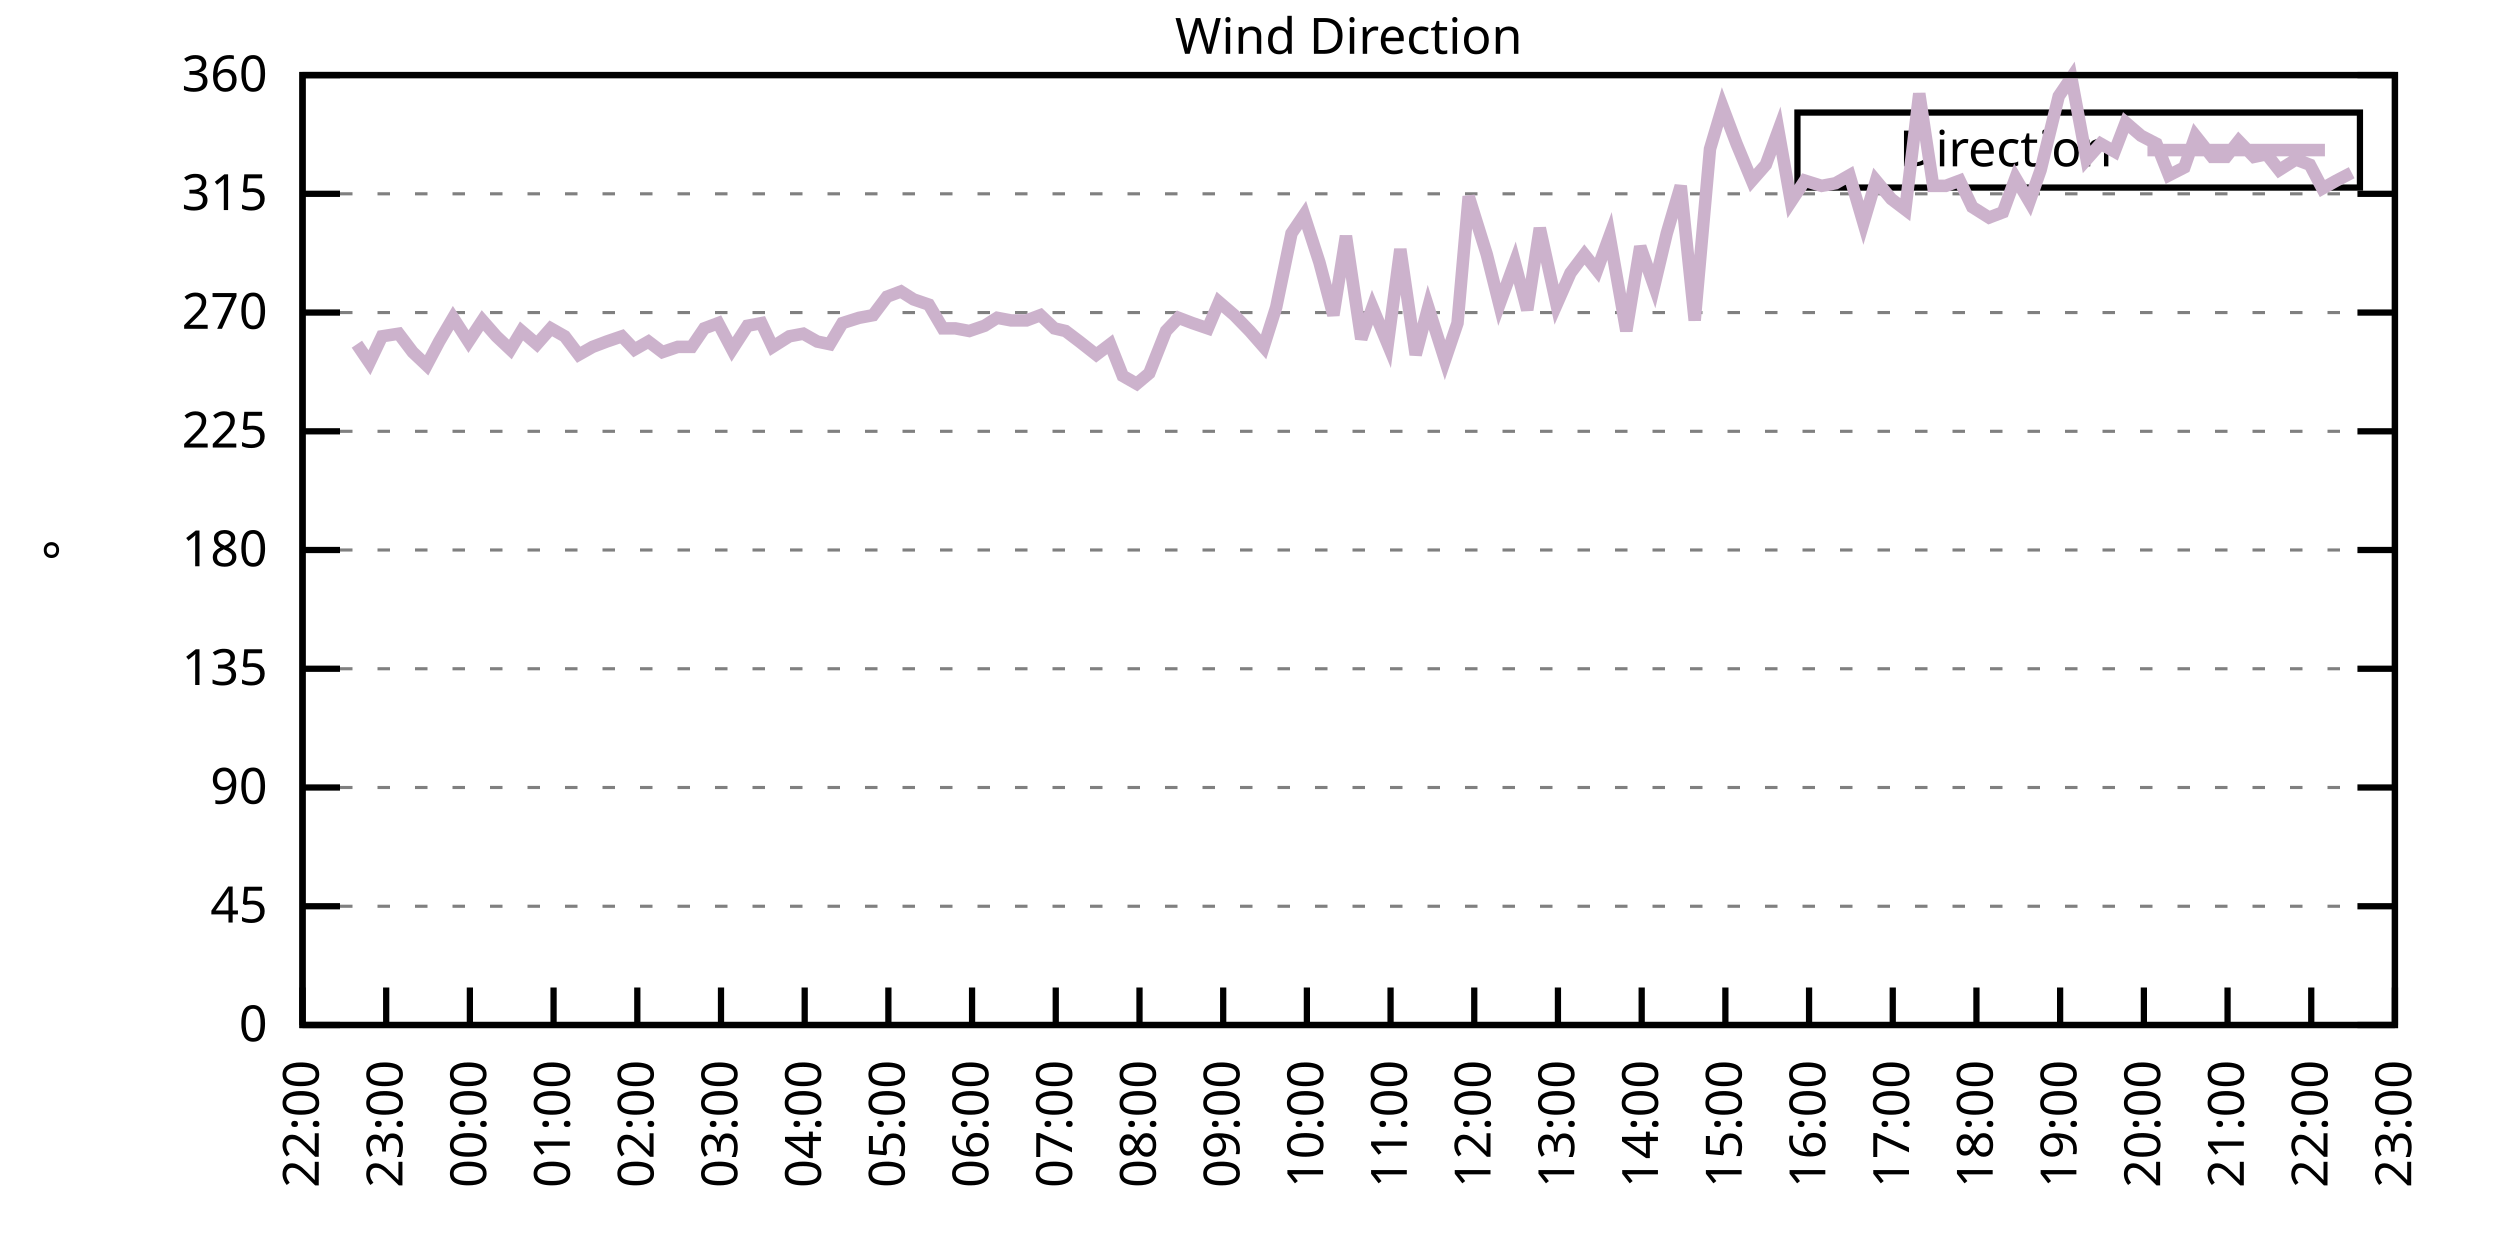
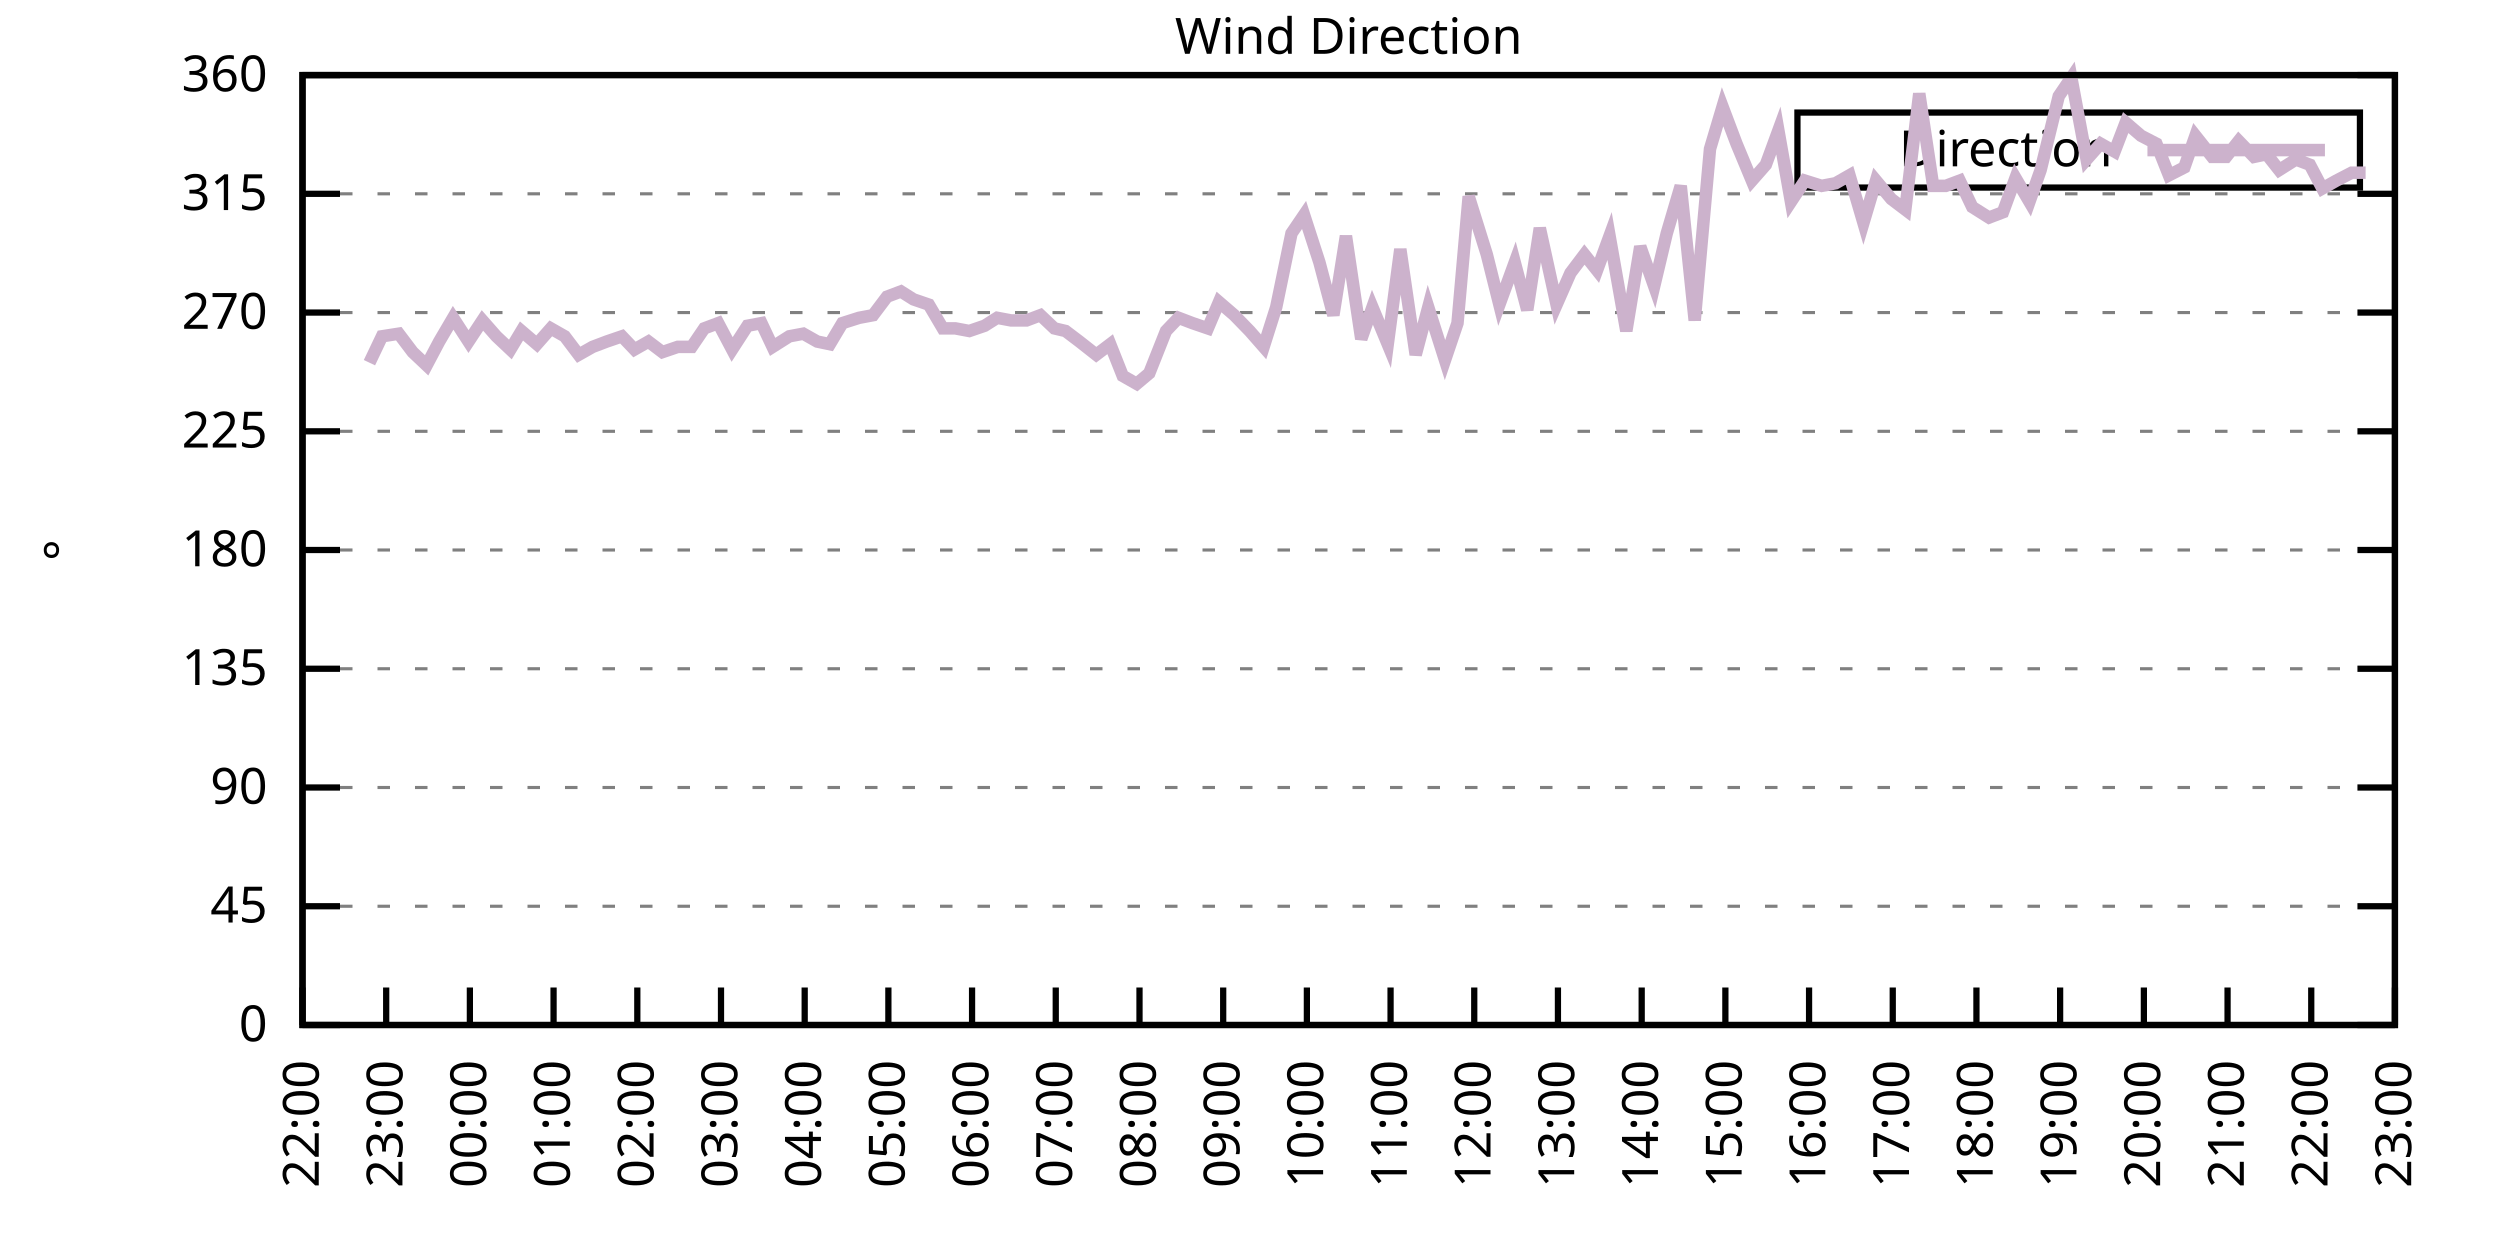
<svg xmlns="http://www.w3.org/2000/svg" xmlns:xlink="http://www.w3.org/1999/xlink" width="400" height="200" viewBox="0 0 400 200">
  <g id="gnuplot_canvas">
    <rect x="0" y="0" width="400" height="200" fill="none" />
    <defs>
      <circle id="gpDot" r="0.5" stroke-width="0.5" stroke="currentColor" />
      <path id="gpPt0" stroke-width="0.333" stroke="currentColor" d="M-1,0 h2 M0,-1 v2" />
      <path id="gpPt1" stroke-width="0.333" stroke="currentColor" d="M-1,-1 L1,1 M1,-1 L-1,1" />
      <path id="gpPt2" stroke-width="0.333" stroke="currentColor" d="M-1,0 L1,0 M0,-1 L0,1 M-1,-1 L1,1 M-1,1 L1,-1" />
      <rect id="gpPt3" stroke-width="0.333" stroke="currentColor" x="-1" y="-1" width="2" height="2" />
      <rect id="gpPt4" stroke-width="0.333" stroke="currentColor" fill="currentColor" x="-1" y="-1" width="2" height="2" />
      <circle id="gpPt5" stroke-width="0.333" stroke="currentColor" cx="0" cy="0" r="1" />
      <use xlink:href="#gpPt5" id="gpPt6" fill="currentColor" stroke="none" />
      <path id="gpPt7" stroke-width="0.333" stroke="currentColor" d="M0,-1.33 L-1.33,0.67 L1.33,0.67 z" />
      <use xlink:href="#gpPt7" id="gpPt8" fill="currentColor" stroke="none" />
      <use xlink:href="#gpPt7" id="gpPt9" stroke="currentColor" transform="rotate(180)" />
      <use xlink:href="#gpPt9" id="gpPt10" fill="currentColor" stroke="none" />
      <use xlink:href="#gpPt3" id="gpPt11" stroke="currentColor" transform="rotate(45)" />
      <use xlink:href="#gpPt11" id="gpPt12" fill="currentColor" stroke="none" />
      <path id="gpPt13" stroke-width="0.333" stroke="currentColor" d="M0,1.330 L1.265,0.411 L0.782,-1.067 L-0.782,-1.076 L-1.265,0.411 z" />
      <use xlink:href="#gpPt13" id="gpPt14" fill="currentColor" stroke="none" />
      <filter id="textbox" filterUnits="objectBoundingBox" x="0" y="0" height="1" width="1">
        <feFlood flood-color="white" flood-opacity="1" result="bgnd" />
        <feComposite in="SourceGraphic" in2="bgnd" operator="atop" />
      </filter>
      <filter id="greybox" filterUnits="objectBoundingBox" x="0" y="0" height="1" width="1">
        <feFlood flood-color="lightgrey" flood-opacity="1" result="grey" />
        <feComposite in="SourceGraphic" in2="grey" operator="atop" />
      </filter>
    </defs>
    <g fill="none" color="white" stroke="currentColor" stroke-width="1.00" stroke-linecap="butt" stroke-linejoin="miter">
</g>
    <g fill="none" color="black" stroke="currentColor" stroke-width="1.00" stroke-linecap="butt" stroke-linejoin="miter">
      <g stroke="none" shape-rendering="crispEdges">
        <polygon fill="rgb(255, 255, 255)" points="48.40,164.00 383.18,164.00 383.18,12.02 48.40,12.02 " />
      </g>
    </g>
    <g fill="none" color="black" stroke="currentColor" stroke-width="1.00" stroke-linecap="butt" stroke-linejoin="miter">
</g>
    <g fill="none" color="black" stroke="black" stroke-width="0.50" stroke-linecap="butt" stroke-linejoin="miter">
</g>
    <g fill="none" color="gray" stroke="currentColor" stroke-width="0.50" stroke-linecap="butt" stroke-linejoin="miter">
      <path stroke="gray" stroke-dasharray="2,4" class="gridline" d="M48.40,164.00 L383.19,164.00  " />
    </g>
    <g fill="none" color="gray" stroke="gray" stroke-width="1.00" stroke-linecap="butt" stroke-linejoin="miter">
</g>
    <g fill="none" color="black" stroke="currentColor" stroke-width="1.00" stroke-linecap="butt" stroke-linejoin="miter">
      <path stroke="black" d="M48.40,164.00 L54.40,164.00 M383.19,164.00 L377.19,164.00  " />
      <g transform="translate(42.80,166.60)" stroke="none" fill="black" font-family="Sans" font-size="8.00" text-anchor="end">
        <text>
          <tspan font-family="Sans"> 0</tspan>
        </text>
      </g>
    </g>
    <g fill="none" color="black" stroke="currentColor" stroke-width="1.00" stroke-linecap="butt" stroke-linejoin="miter">
</g>
    <g fill="none" color="black" stroke="black" stroke-width="0.50" stroke-linecap="butt" stroke-linejoin="miter">
</g>
    <g fill="none" color="gray" stroke="currentColor" stroke-width="0.50" stroke-linecap="butt" stroke-linejoin="miter">
      <path stroke="gray" stroke-dasharray="2,4" class="gridline" d="M48.40,145.00 L383.19,145.00  " />
    </g>
    <g fill="none" color="gray" stroke="gray" stroke-width="1.00" stroke-linecap="butt" stroke-linejoin="miter">
</g>
    <g fill="none" color="black" stroke="currentColor" stroke-width="1.00" stroke-linecap="butt" stroke-linejoin="miter">
      <path stroke="black" d="M48.40,145.00 L54.40,145.00 M383.19,145.00 L377.19,145.00  " />
      <g transform="translate(42.80,147.60)" stroke="none" fill="black" font-family="Sans" font-size="8.00" text-anchor="end">
        <text>
          <tspan font-family="Sans"> 45</tspan>
        </text>
      </g>
    </g>
    <g fill="none" color="black" stroke="currentColor" stroke-width="1.00" stroke-linecap="butt" stroke-linejoin="miter">
</g>
    <g fill="none" color="black" stroke="black" stroke-width="0.50" stroke-linecap="butt" stroke-linejoin="miter">
</g>
    <g fill="none" color="gray" stroke="currentColor" stroke-width="0.50" stroke-linecap="butt" stroke-linejoin="miter">
      <path stroke="gray" stroke-dasharray="2,4" class="gridline" d="M48.40,126.00 L383.19,126.00  " />
    </g>
    <g fill="none" color="gray" stroke="gray" stroke-width="1.00" stroke-linecap="butt" stroke-linejoin="miter">
</g>
    <g fill="none" color="black" stroke="currentColor" stroke-width="1.00" stroke-linecap="butt" stroke-linejoin="miter">
      <path stroke="black" d="M48.40,126.00 L54.40,126.00 M383.19,126.00 L377.19,126.00  " />
      <g transform="translate(42.80,128.60)" stroke="none" fill="black" font-family="Sans" font-size="8.00" text-anchor="end">
        <text>
          <tspan font-family="Sans"> 90</tspan>
        </text>
      </g>
    </g>
    <g fill="none" color="black" stroke="currentColor" stroke-width="1.00" stroke-linecap="butt" stroke-linejoin="miter">
</g>
    <g fill="none" color="black" stroke="black" stroke-width="0.50" stroke-linecap="butt" stroke-linejoin="miter">
</g>
    <g fill="none" color="gray" stroke="currentColor" stroke-width="0.50" stroke-linecap="butt" stroke-linejoin="miter">
      <path stroke="gray" stroke-dasharray="2,4" class="gridline" d="M48.40,107.00 L383.19,107.00  " />
    </g>
    <g fill="none" color="gray" stroke="gray" stroke-width="1.00" stroke-linecap="butt" stroke-linejoin="miter">
</g>
    <g fill="none" color="black" stroke="currentColor" stroke-width="1.00" stroke-linecap="butt" stroke-linejoin="miter">
      <path stroke="black" d="M48.40,107.00 L54.40,107.00 M383.19,107.00 L377.19,107.00  " />
      <g transform="translate(42.80,109.60)" stroke="none" fill="black" font-family="Sans" font-size="8.00" text-anchor="end">
        <text>
          <tspan font-family="Sans"> 135</tspan>
        </text>
      </g>
    </g>
    <g fill="none" color="black" stroke="currentColor" stroke-width="1.00" stroke-linecap="butt" stroke-linejoin="miter">
</g>
    <g fill="none" color="black" stroke="black" stroke-width="0.50" stroke-linecap="butt" stroke-linejoin="miter">
</g>
    <g fill="none" color="gray" stroke="currentColor" stroke-width="0.50" stroke-linecap="butt" stroke-linejoin="miter">
      <path stroke="gray" stroke-dasharray="2,4" class="gridline" d="M48.40,88.00 L383.19,88.00  " />
    </g>
    <g fill="none" color="gray" stroke="gray" stroke-width="1.00" stroke-linecap="butt" stroke-linejoin="miter">
</g>
    <g fill="none" color="black" stroke="currentColor" stroke-width="1.00" stroke-linecap="butt" stroke-linejoin="miter">
      <path stroke="black" d="M48.40,88.00 L54.40,88.00 M383.19,88.00 L377.19,88.00  " />
      <g transform="translate(42.80,90.60)" stroke="none" fill="black" font-family="Sans" font-size="8.00" text-anchor="end">
        <text>
          <tspan font-family="Sans"> 180</tspan>
        </text>
      </g>
    </g>
    <g fill="none" color="black" stroke="currentColor" stroke-width="1.00" stroke-linecap="butt" stroke-linejoin="miter">
</g>
    <g fill="none" color="black" stroke="black" stroke-width="0.50" stroke-linecap="butt" stroke-linejoin="miter">
</g>
    <g fill="none" color="gray" stroke="currentColor" stroke-width="0.50" stroke-linecap="butt" stroke-linejoin="miter">
      <path stroke="gray" stroke-dasharray="2,4" class="gridline" d="M48.40,69.01 L383.19,69.01  " />
    </g>
    <g fill="none" color="gray" stroke="gray" stroke-width="1.00" stroke-linecap="butt" stroke-linejoin="miter">
</g>
    <g fill="none" color="black" stroke="currentColor" stroke-width="1.00" stroke-linecap="butt" stroke-linejoin="miter">
      <path stroke="black" d="M48.40,69.01 L54.40,69.01 M383.19,69.01 L377.19,69.01  " />
      <g transform="translate(42.80,71.61)" stroke="none" fill="black" font-family="Sans" font-size="8.00" text-anchor="end">
        <text>
          <tspan font-family="Sans"> 225</tspan>
        </text>
      </g>
    </g>
    <g fill="none" color="black" stroke="currentColor" stroke-width="1.00" stroke-linecap="butt" stroke-linejoin="miter">
</g>
    <g fill="none" color="black" stroke="black" stroke-width="0.50" stroke-linecap="butt" stroke-linejoin="miter">
</g>
    <g fill="none" color="gray" stroke="currentColor" stroke-width="0.50" stroke-linecap="butt" stroke-linejoin="miter">
      <path stroke="gray" stroke-dasharray="2,4" class="gridline" d="M48.40,50.01 L383.19,50.01  " />
    </g>
    <g fill="none" color="gray" stroke="gray" stroke-width="1.00" stroke-linecap="butt" stroke-linejoin="miter">
</g>
    <g fill="none" color="black" stroke="currentColor" stroke-width="1.00" stroke-linecap="butt" stroke-linejoin="miter">
      <path stroke="black" d="M48.40,50.01 L54.40,50.01 M383.19,50.01 L377.19,50.01  " />
      <g transform="translate(42.80,52.61)" stroke="none" fill="black" font-family="Sans" font-size="8.00" text-anchor="end">
        <text>
          <tspan font-family="Sans"> 270</tspan>
        </text>
      </g>
    </g>
    <g fill="none" color="black" stroke="currentColor" stroke-width="1.00" stroke-linecap="butt" stroke-linejoin="miter">
</g>
    <g fill="none" color="black" stroke="black" stroke-width="0.50" stroke-linecap="butt" stroke-linejoin="miter">
</g>
    <g fill="none" color="gray" stroke="currentColor" stroke-width="0.50" stroke-linecap="butt" stroke-linejoin="miter">
      <path stroke="gray" stroke-dasharray="2,4" class="gridline" d="M48.40,31.01 L383.19,31.01  " />
    </g>
    <g fill="none" color="gray" stroke="gray" stroke-width="1.00" stroke-linecap="butt" stroke-linejoin="miter">
</g>
    <g fill="none" color="black" stroke="currentColor" stroke-width="1.00" stroke-linecap="butt" stroke-linejoin="miter">
      <path stroke="black" d="M48.40,31.01 L54.40,31.01 M383.19,31.01 L377.19,31.01  " />
      <g transform="translate(42.80,33.61)" stroke="none" fill="black" font-family="Sans" font-size="8.00" text-anchor="end">
        <text>
          <tspan font-family="Sans"> 315</tspan>
        </text>
      </g>
    </g>
    <g fill="none" color="black" stroke="currentColor" stroke-width="1.00" stroke-linecap="butt" stroke-linejoin="miter">
</g>
    <g fill="none" color="black" stroke="black" stroke-width="0.50" stroke-linecap="butt" stroke-linejoin="miter">
</g>
    <g fill="none" color="gray" stroke="currentColor" stroke-width="0.50" stroke-linecap="butt" stroke-linejoin="miter">
      <path stroke="gray" stroke-dasharray="2,4" class="gridline" d="M48.40,12.01 L383.19,12.01  " />
    </g>
    <g fill="none" color="gray" stroke="gray" stroke-width="1.00" stroke-linecap="butt" stroke-linejoin="miter">
</g>
    <g fill="none" color="black" stroke="currentColor" stroke-width="1.00" stroke-linecap="butt" stroke-linejoin="miter">
      <path stroke="black" d="M48.40,12.01 L54.40,12.01 M383.19,12.01 L377.19,12.01  " />
      <g transform="translate(42.80,14.61)" stroke="none" fill="black" font-family="Sans" font-size="8.00" text-anchor="end">
        <text>
          <tspan font-family="Sans"> 360</tspan>
        </text>
      </g>
    </g>
    <g fill="none" color="black" stroke="currentColor" stroke-width="1.00" stroke-linecap="butt" stroke-linejoin="miter">
      <path stroke="black" d="M48.40,164.00 L48.40,158.00  " />
      <g transform="translate(51.00,169.60) rotate(270.00)" stroke="none" fill="black" font-family="Sans" font-size="8.00" text-anchor="end">
        <text>
          <tspan font-family="Sans">22:00</tspan>
        </text>
      </g>
    </g>
    <g fill="none" color="black" stroke="currentColor" stroke-width="1.00" stroke-linecap="butt" stroke-linejoin="miter">
      <path stroke="black" d="M61.79,164.00 L61.79,158.00  " />
      <g transform="translate(64.39,169.60) rotate(270.00)" stroke="none" fill="black" font-family="Sans" font-size="8.00" text-anchor="end">
        <text>
          <tspan font-family="Sans">23:00</tspan>
        </text>
      </g>
    </g>
    <g fill="none" color="black" stroke="currentColor" stroke-width="1.00" stroke-linecap="butt" stroke-linejoin="miter">
      <path stroke="black" d="M75.18,164.00 L75.18,158.00  " />
      <g transform="translate(77.78,169.60) rotate(270.00)" stroke="none" fill="black" font-family="Sans" font-size="8.00" text-anchor="end">
        <text>
          <tspan font-family="Sans">00:00</tspan>
        </text>
      </g>
    </g>
    <g fill="none" color="black" stroke="currentColor" stroke-width="1.00" stroke-linecap="butt" stroke-linejoin="miter">
      <path stroke="black" d="M88.57,164.00 L88.57,158.00  " />
      <g transform="translate(91.17,169.60) rotate(270.00)" stroke="none" fill="black" font-family="Sans" font-size="8.00" text-anchor="end">
        <text>
          <tspan font-family="Sans">01:00</tspan>
        </text>
      </g>
    </g>
    <g fill="none" color="black" stroke="currentColor" stroke-width="1.00" stroke-linecap="butt" stroke-linejoin="miter">
      <path stroke="black" d="M101.97,164.00 L101.97,158.00  " />
      <g transform="translate(104.57,169.60) rotate(270.00)" stroke="none" fill="black" font-family="Sans" font-size="8.00" text-anchor="end">
        <text>
          <tspan font-family="Sans">02:00</tspan>
        </text>
      </g>
    </g>
    <g fill="none" color="black" stroke="currentColor" stroke-width="1.00" stroke-linecap="butt" stroke-linejoin="miter">
      <path stroke="black" d="M115.36,164.00 L115.36,158.00  " />
      <g transform="translate(117.96,169.60) rotate(270.00)" stroke="none" fill="black" font-family="Sans" font-size="8.00" text-anchor="end">
        <text>
          <tspan font-family="Sans">03:00</tspan>
        </text>
      </g>
    </g>
    <g fill="none" color="black" stroke="currentColor" stroke-width="1.00" stroke-linecap="butt" stroke-linejoin="miter">
      <path stroke="black" d="M128.75,164.00 L128.75,158.00  " />
      <g transform="translate(131.35,169.60) rotate(270.00)" stroke="none" fill="black" font-family="Sans" font-size="8.00" text-anchor="end">
        <text>
          <tspan font-family="Sans">04:00</tspan>
        </text>
      </g>
    </g>
    <g fill="none" color="black" stroke="currentColor" stroke-width="1.00" stroke-linecap="butt" stroke-linejoin="miter">
      <path stroke="black" d="M142.14,164.00 L142.14,158.00  " />
      <g transform="translate(144.74,169.60) rotate(270.00)" stroke="none" fill="black" font-family="Sans" font-size="8.00" text-anchor="end">
        <text>
          <tspan font-family="Sans">05:00</tspan>
        </text>
      </g>
    </g>
    <g fill="none" color="black" stroke="currentColor" stroke-width="1.00" stroke-linecap="butt" stroke-linejoin="miter">
      <path stroke="black" d="M155.53,164.00 L155.53,158.00  " />
      <g transform="translate(158.13,169.60) rotate(270.00)" stroke="none" fill="black" font-family="Sans" font-size="8.00" text-anchor="end">
        <text>
          <tspan font-family="Sans">06:00</tspan>
        </text>
      </g>
    </g>
    <g fill="none" color="black" stroke="currentColor" stroke-width="1.00" stroke-linecap="butt" stroke-linejoin="miter">
      <path stroke="black" d="M168.92,164.00 L168.92,158.00  " />
      <g transform="translate(171.52,169.60) rotate(270.00)" stroke="none" fill="black" font-family="Sans" font-size="8.00" text-anchor="end">
        <text>
          <tspan font-family="Sans">07:00</tspan>
        </text>
      </g>
    </g>
    <g fill="none" color="black" stroke="currentColor" stroke-width="1.00" stroke-linecap="butt" stroke-linejoin="miter">
      <path stroke="black" d="M182.32,164.00 L182.32,158.00  " />
      <g transform="translate(184.92,169.60) rotate(270.00)" stroke="none" fill="black" font-family="Sans" font-size="8.00" text-anchor="end">
        <text>
          <tspan font-family="Sans">08:00</tspan>
        </text>
      </g>
    </g>
    <g fill="none" color="black" stroke="currentColor" stroke-width="1.00" stroke-linecap="butt" stroke-linejoin="miter">
      <path stroke="black" d="M195.71,164.00 L195.71,158.00  " />
      <g transform="translate(198.31,169.60) rotate(270.00)" stroke="none" fill="black" font-family="Sans" font-size="8.00" text-anchor="end">
        <text>
          <tspan font-family="Sans">09:00</tspan>
        </text>
      </g>
    </g>
    <g fill="none" color="black" stroke="currentColor" stroke-width="1.00" stroke-linecap="butt" stroke-linejoin="miter">
      <path stroke="black" d="M209.10,164.00 L209.10,158.00  " />
      <g transform="translate(211.70,169.60) rotate(270.00)" stroke="none" fill="black" font-family="Sans" font-size="8.00" text-anchor="end">
        <text>
          <tspan font-family="Sans">10:00</tspan>
        </text>
      </g>
    </g>
    <g fill="none" color="black" stroke="currentColor" stroke-width="1.00" stroke-linecap="butt" stroke-linejoin="miter">
      <path stroke="black" d="M222.49,164.00 L222.49,158.00  " />
      <g transform="translate(225.09,169.60) rotate(270.00)" stroke="none" fill="black" font-family="Sans" font-size="8.00" text-anchor="end">
        <text>
          <tspan font-family="Sans">11:00</tspan>
        </text>
      </g>
    </g>
    <g fill="none" color="black" stroke="currentColor" stroke-width="1.00" stroke-linecap="butt" stroke-linejoin="miter">
      <path stroke="black" d="M235.88,164.00 L235.88,158.00  " />
      <g transform="translate(238.48,169.60) rotate(270.00)" stroke="none" fill="black" font-family="Sans" font-size="8.00" text-anchor="end">
        <text>
          <tspan font-family="Sans">12:00</tspan>
        </text>
      </g>
    </g>
    <g fill="none" color="black" stroke="currentColor" stroke-width="1.00" stroke-linecap="butt" stroke-linejoin="miter">
      <path stroke="black" d="M249.27,164.00 L249.27,158.00  " />
      <g transform="translate(251.87,169.60) rotate(270.00)" stroke="none" fill="black" font-family="Sans" font-size="8.00" text-anchor="end">
        <text>
          <tspan font-family="Sans">13:00</tspan>
        </text>
      </g>
    </g>
    <g fill="none" color="black" stroke="currentColor" stroke-width="1.00" stroke-linecap="butt" stroke-linejoin="miter">
      <path stroke="black" d="M262.67,164.00 L262.67,158.00  " />
      <g transform="translate(265.27,169.60) rotate(270.00)" stroke="none" fill="black" font-family="Sans" font-size="8.00" text-anchor="end">
        <text>
          <tspan font-family="Sans">14:00</tspan>
        </text>
      </g>
    </g>
    <g fill="none" color="black" stroke="currentColor" stroke-width="1.00" stroke-linecap="butt" stroke-linejoin="miter">
      <path stroke="black" d="M276.06,164.00 L276.06,158.00  " />
      <g transform="translate(278.66,169.60) rotate(270.00)" stroke="none" fill="black" font-family="Sans" font-size="8.00" text-anchor="end">
        <text>
          <tspan font-family="Sans">15:00</tspan>
        </text>
      </g>
    </g>
    <g fill="none" color="black" stroke="currentColor" stroke-width="1.00" stroke-linecap="butt" stroke-linejoin="miter">
      <path stroke="black" d="M289.45,164.00 L289.45,158.00  " />
      <g transform="translate(292.05,169.60) rotate(270.00)" stroke="none" fill="black" font-family="Sans" font-size="8.00" text-anchor="end">
        <text>
          <tspan font-family="Sans">16:00</tspan>
        </text>
      </g>
    </g>
    <g fill="none" color="black" stroke="currentColor" stroke-width="1.00" stroke-linecap="butt" stroke-linejoin="miter">
      <path stroke="black" d="M302.84,164.00 L302.84,158.00  " />
      <g transform="translate(305.44,169.60) rotate(270.00)" stroke="none" fill="black" font-family="Sans" font-size="8.00" text-anchor="end">
        <text>
          <tspan font-family="Sans">17:00</tspan>
        </text>
      </g>
    </g>
    <g fill="none" color="black" stroke="currentColor" stroke-width="1.00" stroke-linecap="butt" stroke-linejoin="miter">
      <path stroke="black" d="M316.23,164.00 L316.23,158.00  " />
      <g transform="translate(318.83,169.60) rotate(270.00)" stroke="none" fill="black" font-family="Sans" font-size="8.00" text-anchor="end">
        <text>
          <tspan font-family="Sans">18:00</tspan>
        </text>
      </g>
    </g>
    <g fill="none" color="black" stroke="currentColor" stroke-width="1.00" stroke-linecap="butt" stroke-linejoin="miter">
      <path stroke="black" d="M329.62,164.00 L329.62,158.00  " />
      <g transform="translate(332.22,169.60) rotate(270.00)" stroke="none" fill="black" font-family="Sans" font-size="8.00" text-anchor="end">
        <text>
          <tspan font-family="Sans">19:00</tspan>
        </text>
      </g>
    </g>
    <g fill="none" color="black" stroke="currentColor" stroke-width="1.00" stroke-linecap="butt" stroke-linejoin="miter">
      <path stroke="black" d="M343.02,164.00 L343.02,158.00  " />
      <g transform="translate(345.62,169.60) rotate(270.00)" stroke="none" fill="black" font-family="Sans" font-size="8.00" text-anchor="end">
        <text>
          <tspan font-family="Sans">20:00</tspan>
        </text>
      </g>
    </g>
    <g fill="none" color="black" stroke="currentColor" stroke-width="1.00" stroke-linecap="butt" stroke-linejoin="miter">
      <path stroke="black" d="M356.41,164.00 L356.41,158.00  " />
      <g transform="translate(359.01,169.60) rotate(270.00)" stroke="none" fill="black" font-family="Sans" font-size="8.00" text-anchor="end">
        <text>
          <tspan font-family="Sans">21:00</tspan>
        </text>
      </g>
    </g>
    <g fill="none" color="black" stroke="currentColor" stroke-width="1.00" stroke-linecap="butt" stroke-linejoin="miter">
      <path stroke="black" d="M369.80,164.00 L369.80,158.00  " />
      <g transform="translate(372.40,169.60) rotate(270.00)" stroke="none" fill="black" font-family="Sans" font-size="8.00" text-anchor="end">
        <text>
          <tspan font-family="Sans">22:00</tspan>
        </text>
      </g>
    </g>
    <g fill="none" color="black" stroke="currentColor" stroke-width="1.00" stroke-linecap="butt" stroke-linejoin="miter">
      <path stroke="black" d="M383.19,164.00 L383.19,158.00  " />
      <g transform="translate(385.79,169.60) rotate(270.00)" stroke="none" fill="black" font-family="Sans" font-size="8.00" text-anchor="end">
        <text>
          <tspan font-family="Sans">23:00</tspan>
        </text>
      </g>
    </g>
    <g fill="none" color="black" stroke="currentColor" stroke-width="1.00" stroke-linecap="butt" stroke-linejoin="miter">
</g>
    <g fill="none" color="black" stroke="currentColor" stroke-width="1.00" stroke-linecap="butt" stroke-linejoin="miter">
      <path stroke="black" d="M48.40,12.01 L48.40,164.00 L383.19,164.00 L383.19,12.01 L48.40,12.01 Z  " />
    </g>
    <g fill="none" color="black" stroke="currentColor" stroke-width="1.00" stroke-linecap="butt" stroke-linejoin="miter">
</g>
    <g fill="none" color="black" stroke="currentColor" stroke-width="1.00" stroke-linecap="butt" stroke-linejoin="miter">
      <path stroke="black" d="M287.59,30.01 L287.59,18.01 L377.59,18.01 L377.59,30.01 L287.59,30.01 Z  " />
    </g>
    <g id="Wind_direction_plot_1">
      <g fill="none" color="white" stroke="black" stroke-width="2.00" stroke-linecap="butt" stroke-linejoin="miter">
</g>
      <g fill="none" color="black" stroke="currentColor" stroke-width="2.00" stroke-linecap="butt" stroke-linejoin="miter">
        <g transform="translate(337.99,26.61)" stroke="none" fill="black" font-family="Sans" font-size="8.00" text-anchor="end">
          <text>
            <tspan font-family="Sans">Direction</tspan>
          </text>
        </g>
      </g>
      <g fill="none" color="black" stroke="currentColor" stroke-width="2.00" stroke-linecap="butt" stroke-linejoin="miter">
-         <path stroke="rgb(204, 178, 204)" d="M343.59,24.01 L371.99,24.01 M57.10,55.07 L59.11,58.03 L61.12,53.81 L63.80,53.39 L66.03,56.34 L68.26,58.45   L70.27,54.65 L72.50,50.85 L74.96,54.65 L77.19,51.27 L79.42,53.81 L81.66,55.92 L83.44,52.96 L85.90,55.07   L88.13,52.54 L90.36,53.81 L92.59,56.76 L94.82,55.50 L97.06,54.65 L99.51,53.81 L101.52,55.92 L103.75,54.65   L105.98,56.34 L108.44,55.50 L110.67,55.50 L112.68,52.54 L114.91,51.70 L117.14,55.92 L119.60,52.12 L121.83,51.70   L123.62,55.50 L126.29,53.81 L128.53,53.39 L130.76,54.65 L132.77,55.07 L134.78,51.70 L137.45,50.85 L139.69,50.43   L141.92,47.47 L144.15,46.63 L146.16,47.90 L148.61,48.74 L150.85,52.54 L152.85,52.54 L155.09,52.96 L157.54,52.12   L159.55,50.85 L161.78,51.27 L164.24,51.27 L166.47,50.43 L168.70,52.54 L170.49,52.96 L172.72,54.65 L175.40,56.76   L177.63,55.07 L179.64,60.14 L181.87,61.41 L183.88,59.72 L186.56,52.96 L188.57,50.85 L190.80,51.70 L193.25,52.54   L195.04,48.32 L197.49,50.43 L199.95,52.96 L202.18,55.50 L204.19,49.16 L206.64,37.34 L208.65,34.39 L211.11,41.99   L213.34,50.43 L215.35,37.76 L217.80,54.23 L219.59,49.16 L222.04,55.07 L224.05,39.87 L226.51,56.76 L228.52,49.16   L231.20,57.61 L233.20,51.70 L234.99,31.43 L237.89,40.72 L239.90,48.74 L242.36,41.99 L244.36,49.59 L246.37,36.50   L249.05,48.74 L251.28,43.67 L253.51,40.72 L255.52,43.25 L257.53,37.76 L260.21,52.96 L262.44,39.45 L264.67,45.79   L266.68,37.34 L268.92,29.74 L271.15,51.27 L273.60,23.83 L275.61,17.08 L277.84,22.99 L280.30,28.90 L282.53,26.36   L284.54,20.88 L286.55,32.28 L288.78,28.90 L291.46,29.74 L293.69,29.32 L295.92,28.05 L298.15,35.65 L300.16,28.90   L302.62,31.85 L304.85,33.54 L307.08,14.97 L309.31,29.74 L311.32,29.74 L313.55,28.90 L315.56,33.12 L318.24,34.81   L320.47,33.96 L322.48,28.48 L324.71,32.28 L326.50,27.21 L329.40,15.39 L331.41,12.43 L333.86,25.52 L336.10,22.99   L338.33,24.25 L340.11,19.61 L342.57,21.72 L345.02,22.99 L347.03,28.05 L349.49,26.79 L351.27,21.72 L353.95,25.10   L356.18,25.10 L358.19,22.56 L360.65,25.10 L362.66,24.68 L364.66,27.21 L367.34,25.52 L369.58,26.36 L371.58,30.16   L373.82,28.90 L376.27,27.63  " />
+         <path stroke="rgb(204, 178, 204)" d="M343.59,24.01 L371.99,24.01 M59.11,58.03 L61.12,53.81 L63.80,53.39 L66.03,56.34 L68.26,58.45 L70.27,54.65   L72.50,50.85 L74.96,54.65 L77.19,51.27 L79.42,53.81 L81.66,55.92 L83.44,52.96 L85.90,55.07 L88.13,52.54   L90.36,53.81 L92.59,56.76 L94.82,55.50 L97.06,54.65 L99.51,53.81 L101.52,55.92 L103.75,54.65 L105.98,56.34   L108.44,55.50 L110.67,55.50 L112.68,52.54 L114.91,51.70 L117.14,55.92 L119.60,52.12 L121.83,51.70 L123.62,55.50   L126.29,53.81 L128.53,53.39 L130.76,54.65 L132.77,55.07 L134.78,51.70 L137.45,50.85 L139.69,50.43 L141.92,47.47   L144.15,46.63 L146.16,47.90 L148.61,48.74 L150.85,52.54 L152.85,52.54 L155.09,52.96 L157.54,52.12 L159.55,50.85   L161.78,51.27 L164.24,51.27 L166.47,50.43 L168.70,52.54 L170.49,52.96 L172.72,54.65 L175.40,56.76 L177.63,55.07   L179.64,60.14 L181.87,61.41 L183.88,59.72 L186.56,52.96 L188.57,50.85 L190.80,51.70 L193.25,52.54 L195.04,48.32   L197.49,50.43 L199.95,52.96 L202.18,55.50 L204.19,49.16 L206.64,37.34 L208.65,34.39 L211.11,41.99 L213.34,50.43   L215.35,37.76 L217.80,54.23 L219.59,49.16 L222.04,55.07 L224.05,39.87 L226.51,56.76 L228.52,49.16 L231.20,57.61   L233.20,51.70 L234.99,31.43 L237.89,40.72 L239.90,48.74 L242.36,41.99 L244.36,49.59 L246.37,36.50 L249.05,48.74   L251.28,43.67 L253.51,40.72 L255.52,43.25 L257.53,37.76 L260.21,52.96 L262.44,39.45 L264.67,45.79 L266.68,37.34   L268.92,29.74 L271.15,51.27 L273.60,23.83 L275.61,17.08 L277.84,22.99 L280.30,28.90 L282.53,26.36 L284.54,20.88   L286.55,32.28 L288.78,28.90 L291.46,29.74 L293.69,29.32 L295.92,28.05 L298.15,35.65 L300.16,28.90 L302.62,31.85   L304.85,33.54 L307.08,14.97 L309.31,29.74 L311.32,29.74 L313.55,28.90 L315.56,33.12 L318.24,34.81 L320.47,33.96   L322.48,28.48 L324.71,32.28 L326.50,27.21 L329.40,15.39 L331.41,12.43 L333.86,25.52 L336.10,22.99 L338.33,24.25   L340.11,19.61 L342.57,21.72 L345.02,22.99 L347.03,28.05 L349.49,26.79 L351.27,21.72 L353.95,25.10 L356.18,25.10   L358.19,22.56 L360.65,25.10 L362.66,24.68 L364.66,27.21 L367.34,25.52 L369.58,26.36 L371.58,30.16 L373.82,28.90   L376.27,27.63 L378.50,27.63  " />
      </g>
    </g>
    <g fill="none" color="black" stroke="currentColor" stroke-width="2.00" stroke-linecap="butt" stroke-linejoin="miter">
</g>
    <g fill="none" color="black" stroke="black" stroke-width="1.00" stroke-linecap="butt" stroke-linejoin="miter">
</g>
    <g fill="none" color="black" stroke="currentColor" stroke-width="1.00" stroke-linecap="butt" stroke-linejoin="miter">
      <path stroke="black" d="M48.40,12.01 L48.40,164.00 L383.19,164.00 L383.19,12.01 L48.40,12.01 Z  " />
      <g transform="translate(12.80,88.01) rotate(270.00)" stroke="none" fill="black" font-family="Sans" font-size="8.00" text-anchor="middle">
        <text>
          <tspan font-family="Sans">°</tspan>
        </text>
      </g>
    </g>
    <g fill="none" color="black" stroke="currentColor" stroke-width="1.00" stroke-linecap="butt" stroke-linejoin="miter">
</g>
    <g fill="none" color="black" stroke="currentColor" stroke-width="1.00" stroke-linecap="butt" stroke-linejoin="miter">
      <g transform="translate(215.79,8.61)" stroke="none" fill="black" font-family="Sans" font-size="8.00" text-anchor="middle">
        <text>
          <tspan font-family="Sans">Wind Direction</tspan>
        </text>
      </g>
    </g>
    <g fill="none" color="black" stroke="currentColor" stroke-width="1.00" stroke-linecap="butt" stroke-linejoin="miter">
</g>
  </g>
</svg>
